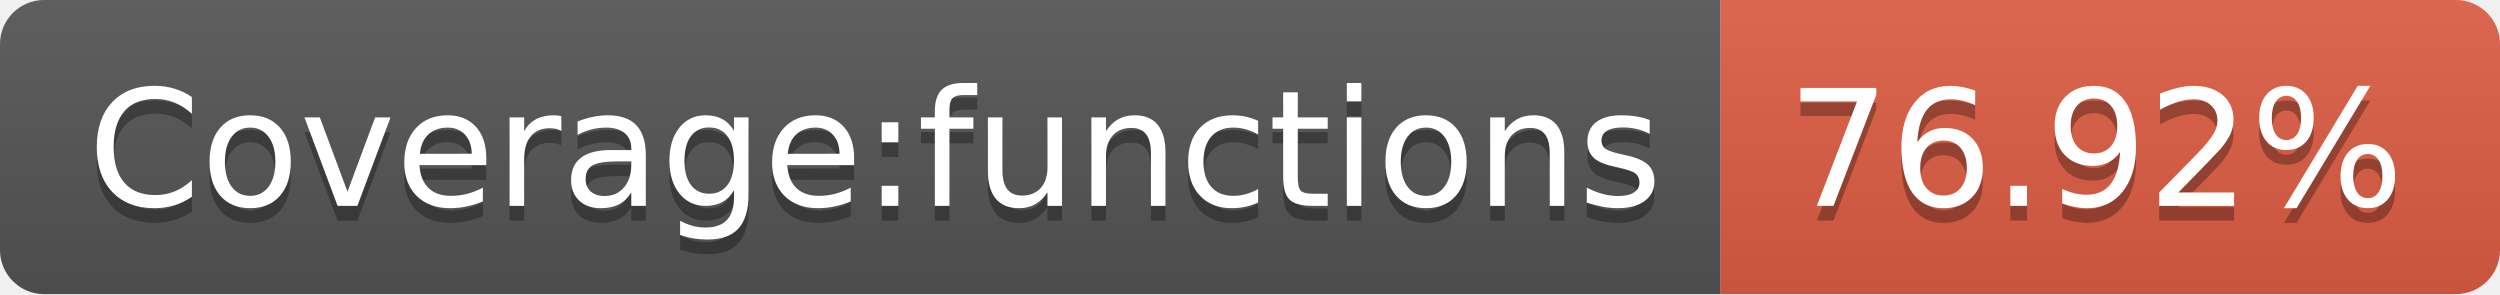
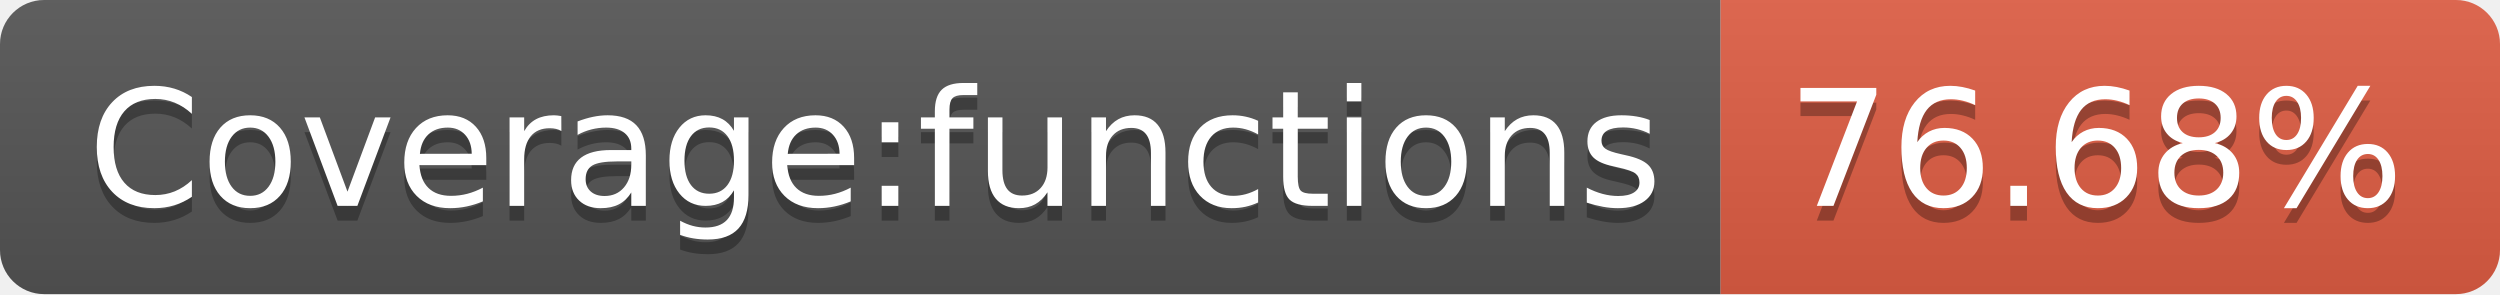
- <svg xmlns="http://www.w3.org/2000/svg" width="170" height="20" role="img" aria-label="Coverage:functions: 76.92%">
+ <svg xmlns="http://www.w3.org/2000/svg" width="170" height="20" role="img" aria-label="Coverage:functions: 76.68%">
  <linearGradient id="s" x2="0" y2="100%">
    <stop offset="0" stop-color="#bbb" stop-opacity=".1" />
    <stop offset="1" stop-opacity=".1" />
  </linearGradient>
  <clipPath id="r">
    <rect width="170" height="20" rx="3" fill="#fff" />
  </clipPath>
  <g clip-path="url(#r)">
    <rect width="117" height="20" fill="#555" />
    <rect x="117" width="53" height="20" fill="#e05d44" />
    <rect width="170" height="20" fill="url(#s)" />
  </g>
  <g fill="#fff" text-anchor="middle" font-family="Verdana,Geneva,DejaVu Sans,sans-serif" text-rendering="geometricPrecision" font-size="110">
    <text aria-hidden="true" x="595" y="150" fill="#010101" fill-opacity=".3" transform="scale(.1)" textLength="1070">Coverage:functions</text>
    <text x="595" y="140" transform="scale(.1)" fill="#fff" textLength="1070">Coverage:functions</text>
-     <text aria-hidden="true" x="1425" y="150" fill="#010101" fill-opacity=".3" transform="scale(.1)" textLength="430">76.92%</text>
-     <text x="1425" y="140" transform="scale(.1)" fill="#fff" textLength="430">76.92%</text>
+     <text aria-hidden="true" x="1425" y="150" fill="#010101" fill-opacity=".3" transform="scale(.1)" textLength="430">76.68%</text>
+     <text x="1425" y="140" transform="scale(.1)" fill="#fff" textLength="430">76.68%</text>
  </g>
</svg>
